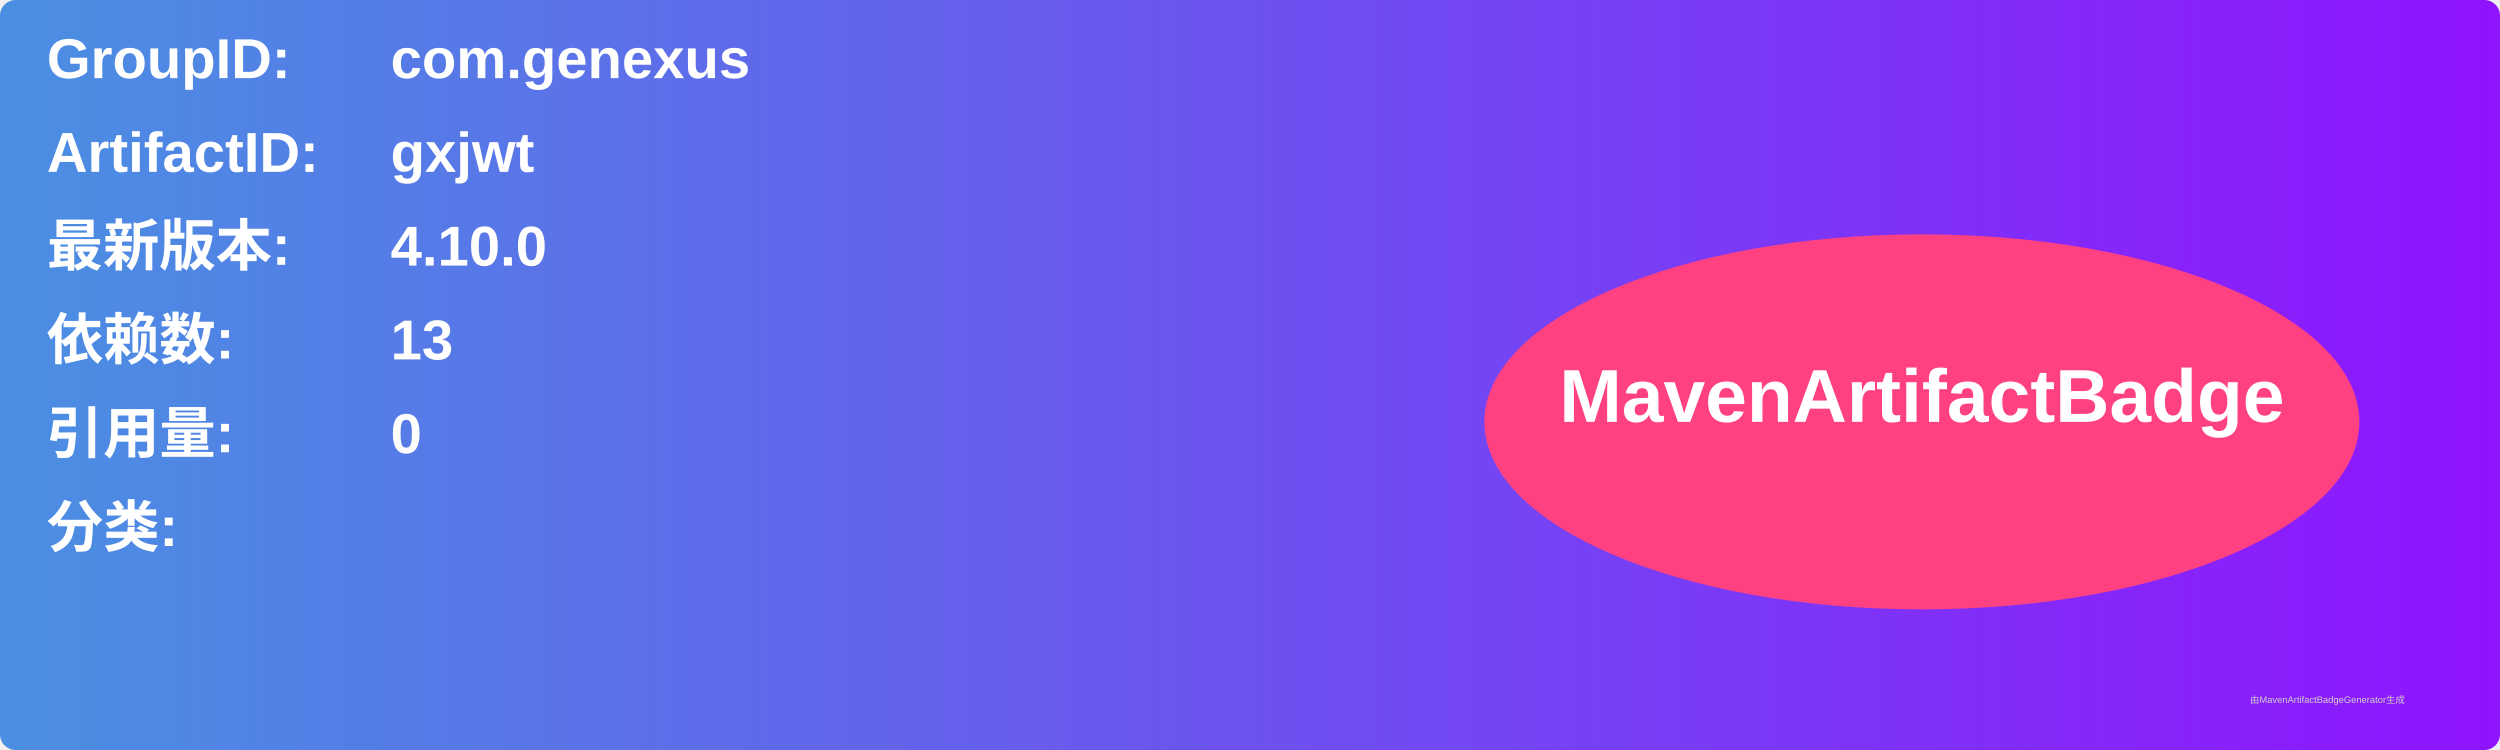
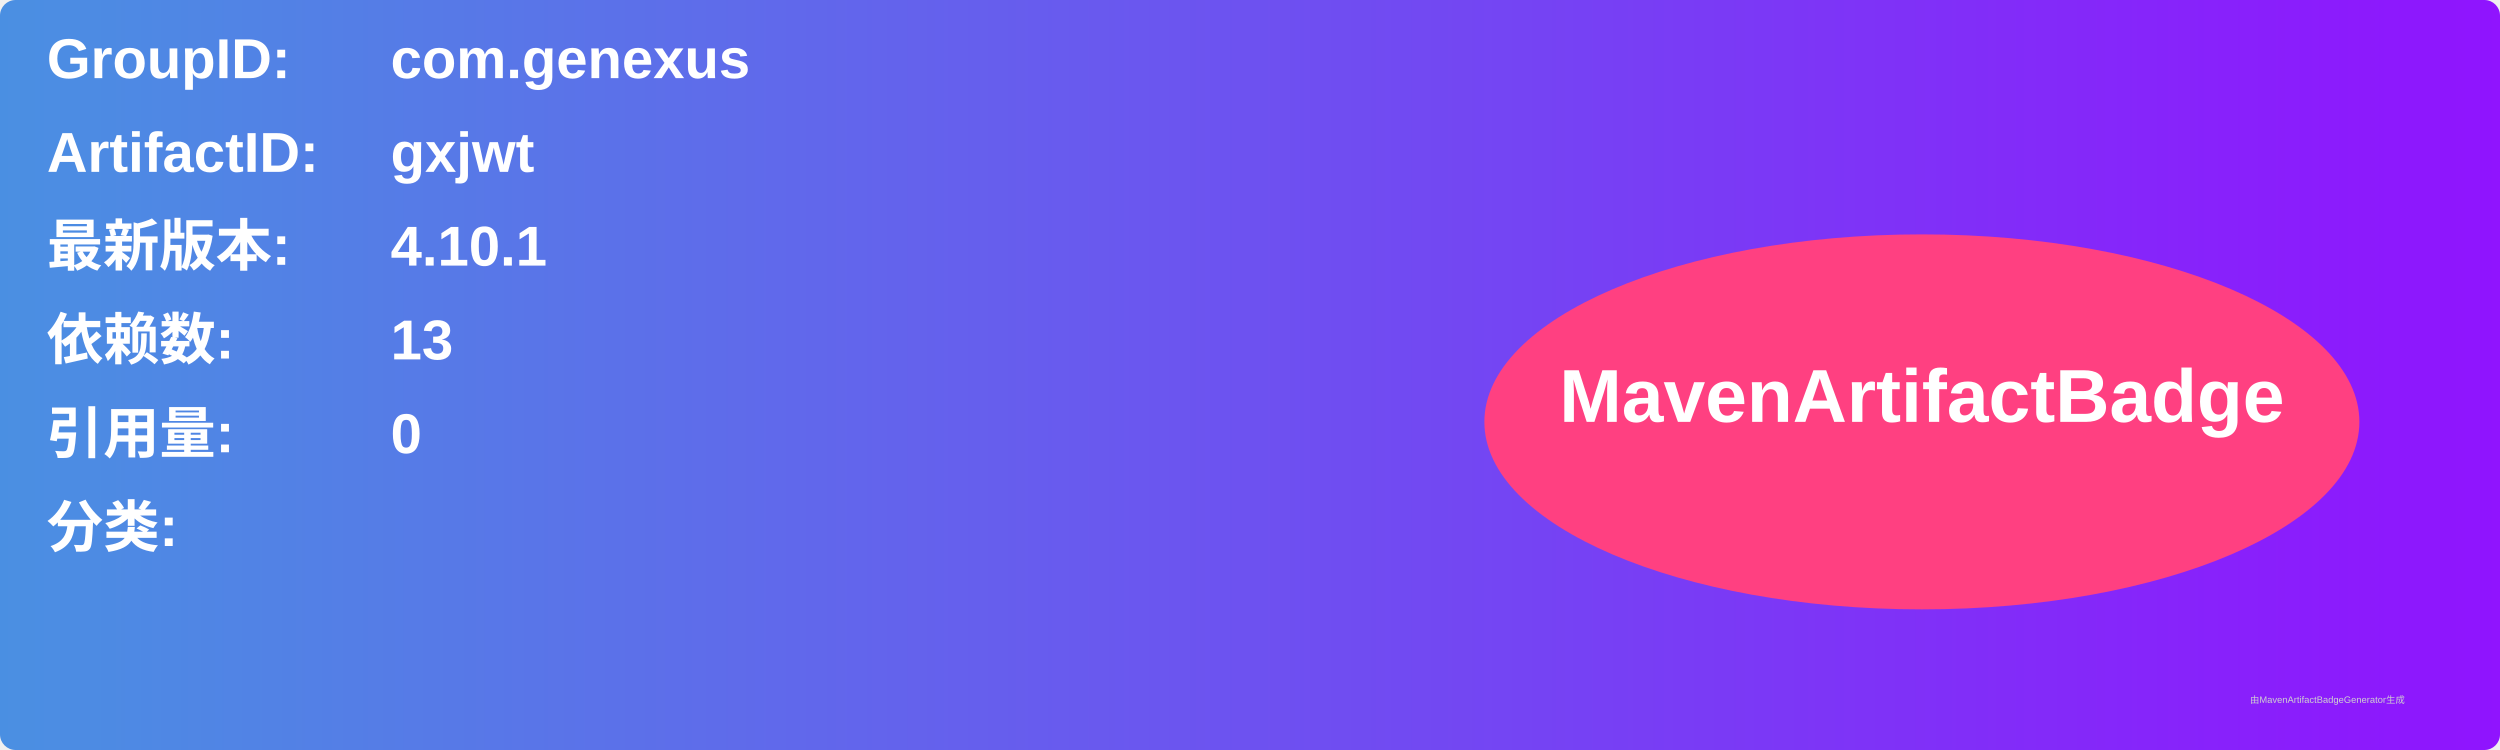
<svg xmlns="http://www.w3.org/2000/svg" width="800" height="240" viewBox="0 0 800 240">
  <linearGradient id="grad" x1="0%" y1="0%" x2="100%" y2="0%">
    <stop offset="0%" stop-color="#4a90e2" />
    <stop offset="100%" stop-color="#9013fe" />
  </linearGradient>
  <rect width="100%" height="100%" rx="5" ry="5" fill="url(#grad)" />
  <g transform="translate(15, 15)">
    <text x="0" y="10" font-family="Arial" font-size="18" fill="white" font-weight="bold" width="260">GroupID:</text>
    <text x="110" y="10" font-family="Arial" font-size="18" fill="white" font-weight="bold" width="460">com.genexus</text>
    <text x="0" y="40" font-family="Arial" font-size="18" fill="white" font-weight="bold" width="260">ArtifactID:</text>
    <text x="110" y="40" font-family="Arial" font-size="18" fill="white" font-weight="bold" width="460">gxjwt</text>
    <text x="0" y="70" font-family="Arial" font-size="18" fill="white" font-weight="bold">最新版本:</text>
    <text x="110" y="70" font-family="Arial" font-size="18" fill="white" font-weight="bold">
-       <tspan font-weight="bold">4.10.0</tspan>
+       <tspan font-weight="bold">4.10.1</tspan>
    </text>
    <text x="0" y="100" font-family="Arial" font-size="18" fill="white" font-weight="bold">依赖数: </text>
    <text x="110" y="100" font-family="Arial" font-size="18" fill="white">
      <tspan font-weight="bold">13</tspan>
    </text>
    <text x="0" y="130" font-family="Arial" font-size="18" fill="white" font-weight="bold">引用量: </text>
    <text x="110" y="130" font-family="Arial" font-size="18" fill="white">
      <tspan font-weight="bold">0</tspan>
    </text>
    <text x="0" y="160" font-family="Arial" font-size="18" fill="white" font-weight="bold">分类:</text>
    <text x="10" y="190" font-family="Arial" font-size="10" fill="white">
      <tspan font-weight="bold" />
    </text>
    <ellipse cx="600" cy="120" rx="140" ry="60" fill="#ff4081" />
    <text x="600" y="120" text-anchor="middle" font-family="Arial" font-size="24" fill="white" font-weight="bold">MavenArtifactBadge</text>
  </g>
  <text x="720" y="225" font-family="Arial" font-size="3" fill="#d0d0d0">由MavenArtifactBadgeGenerator生成</text>
</svg>
